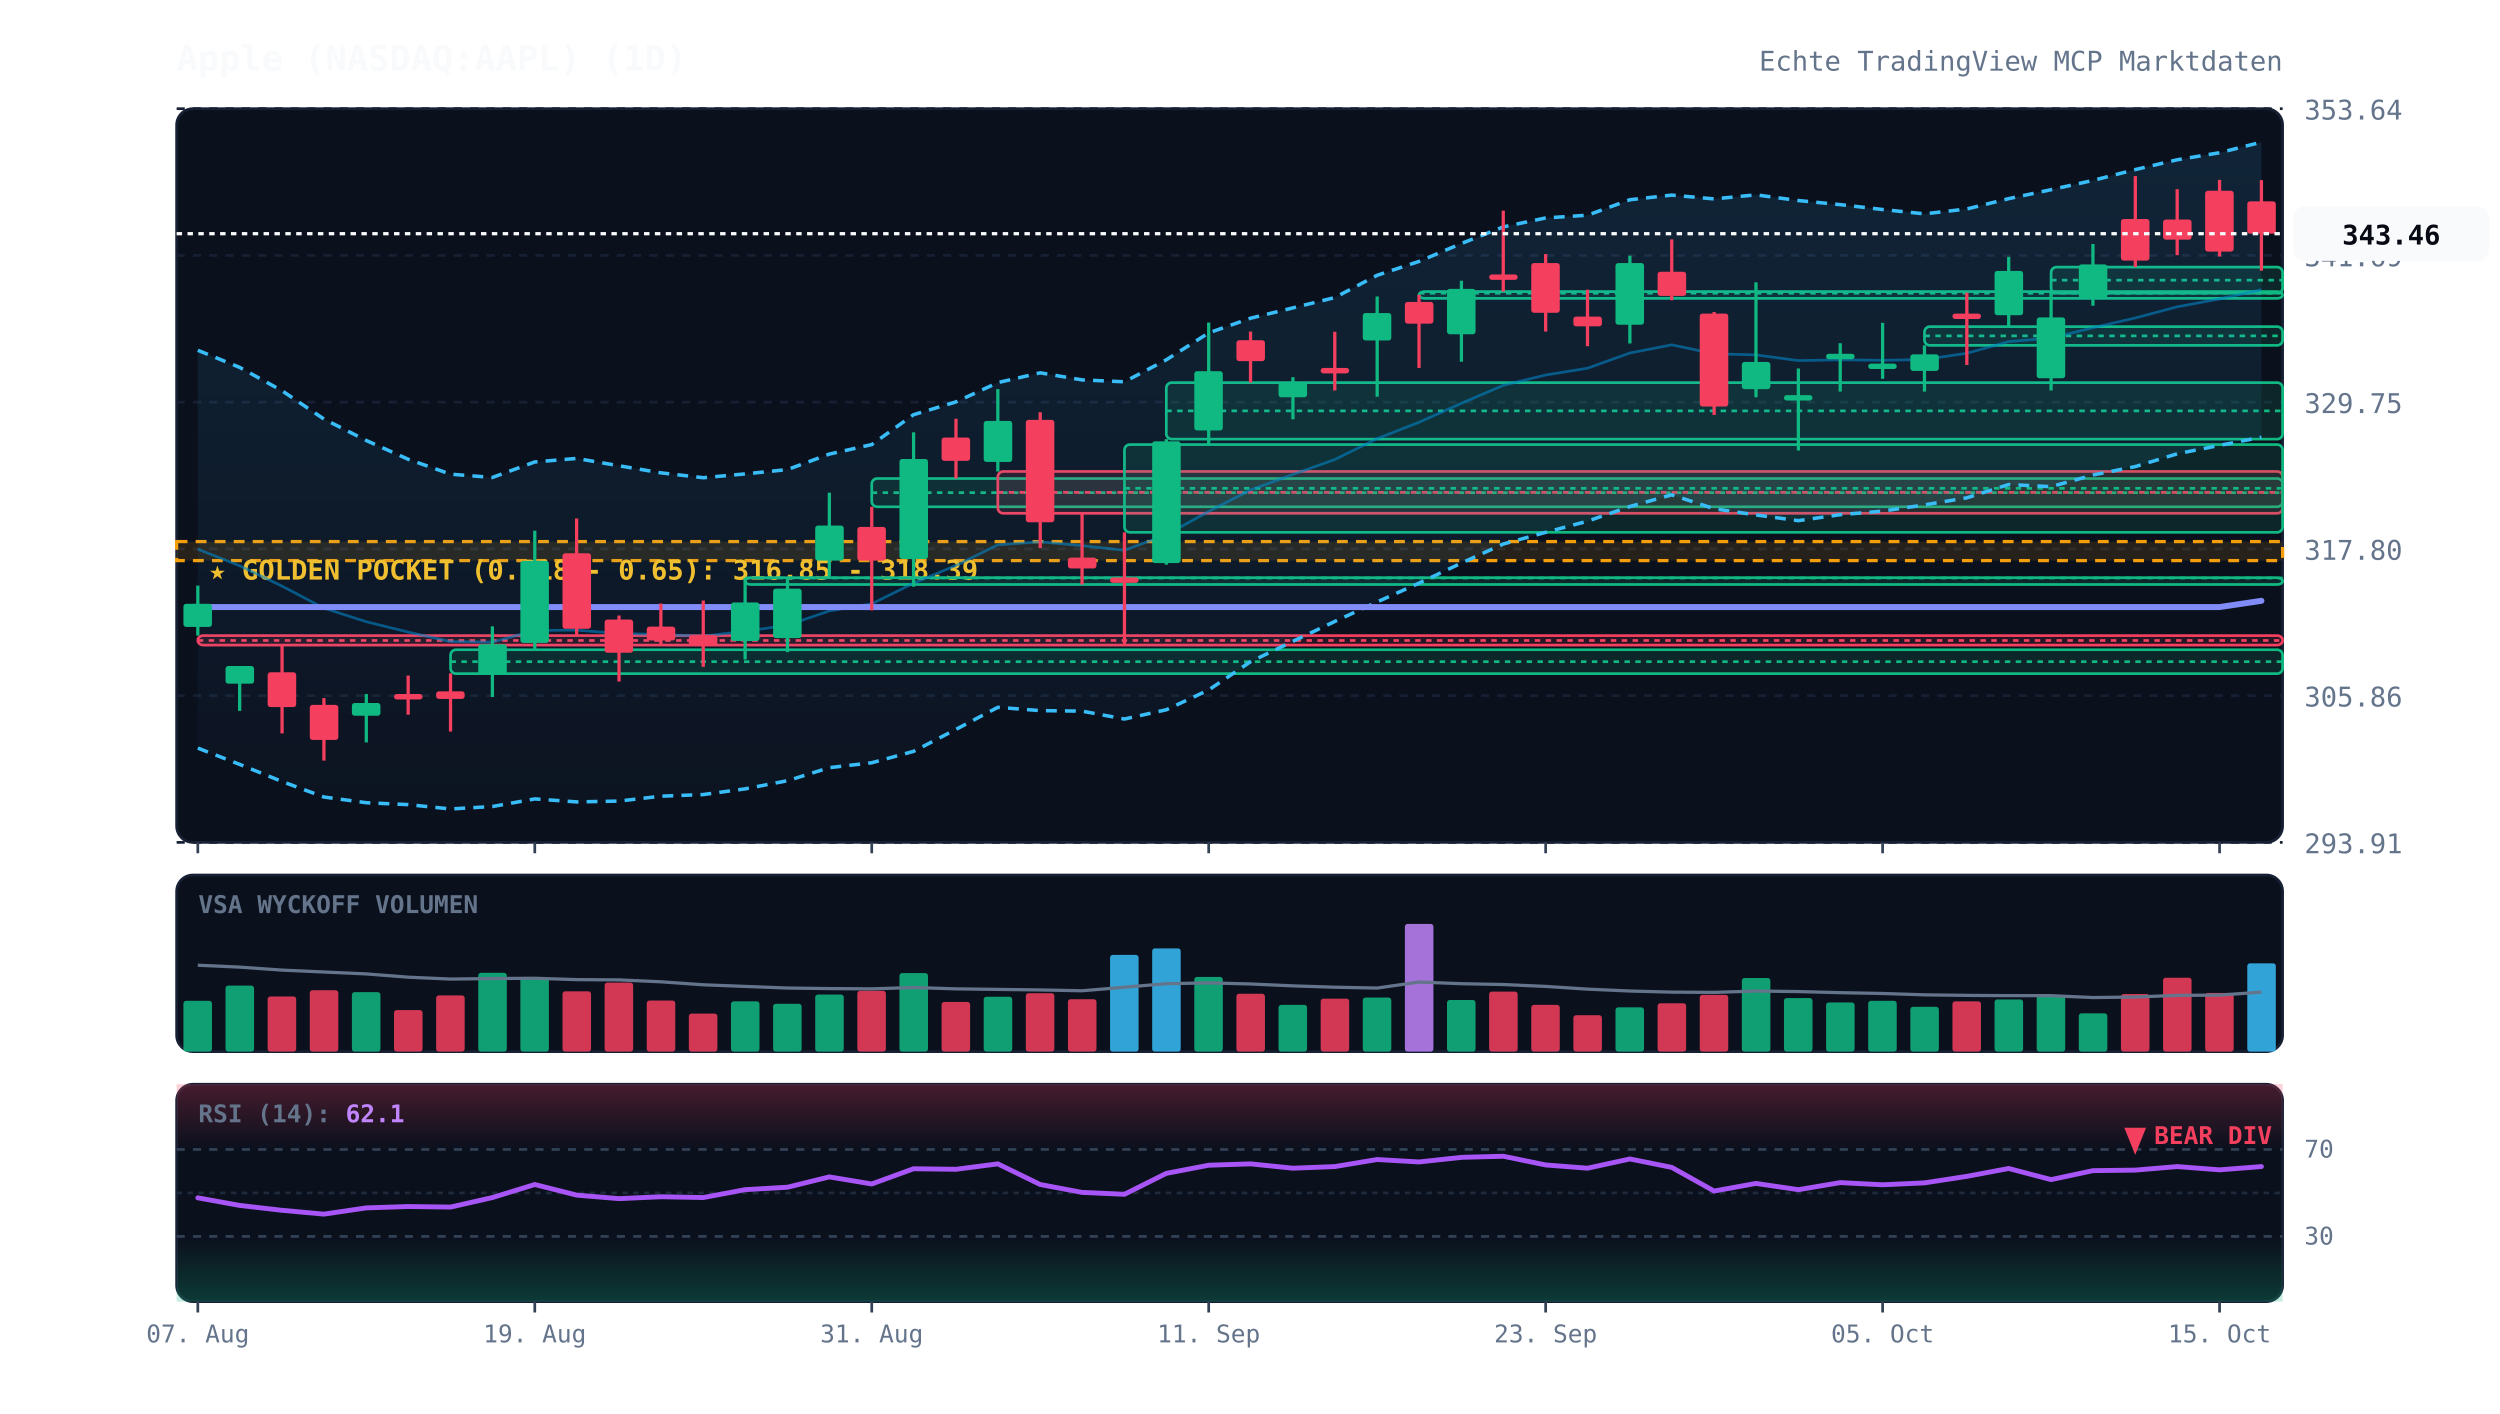
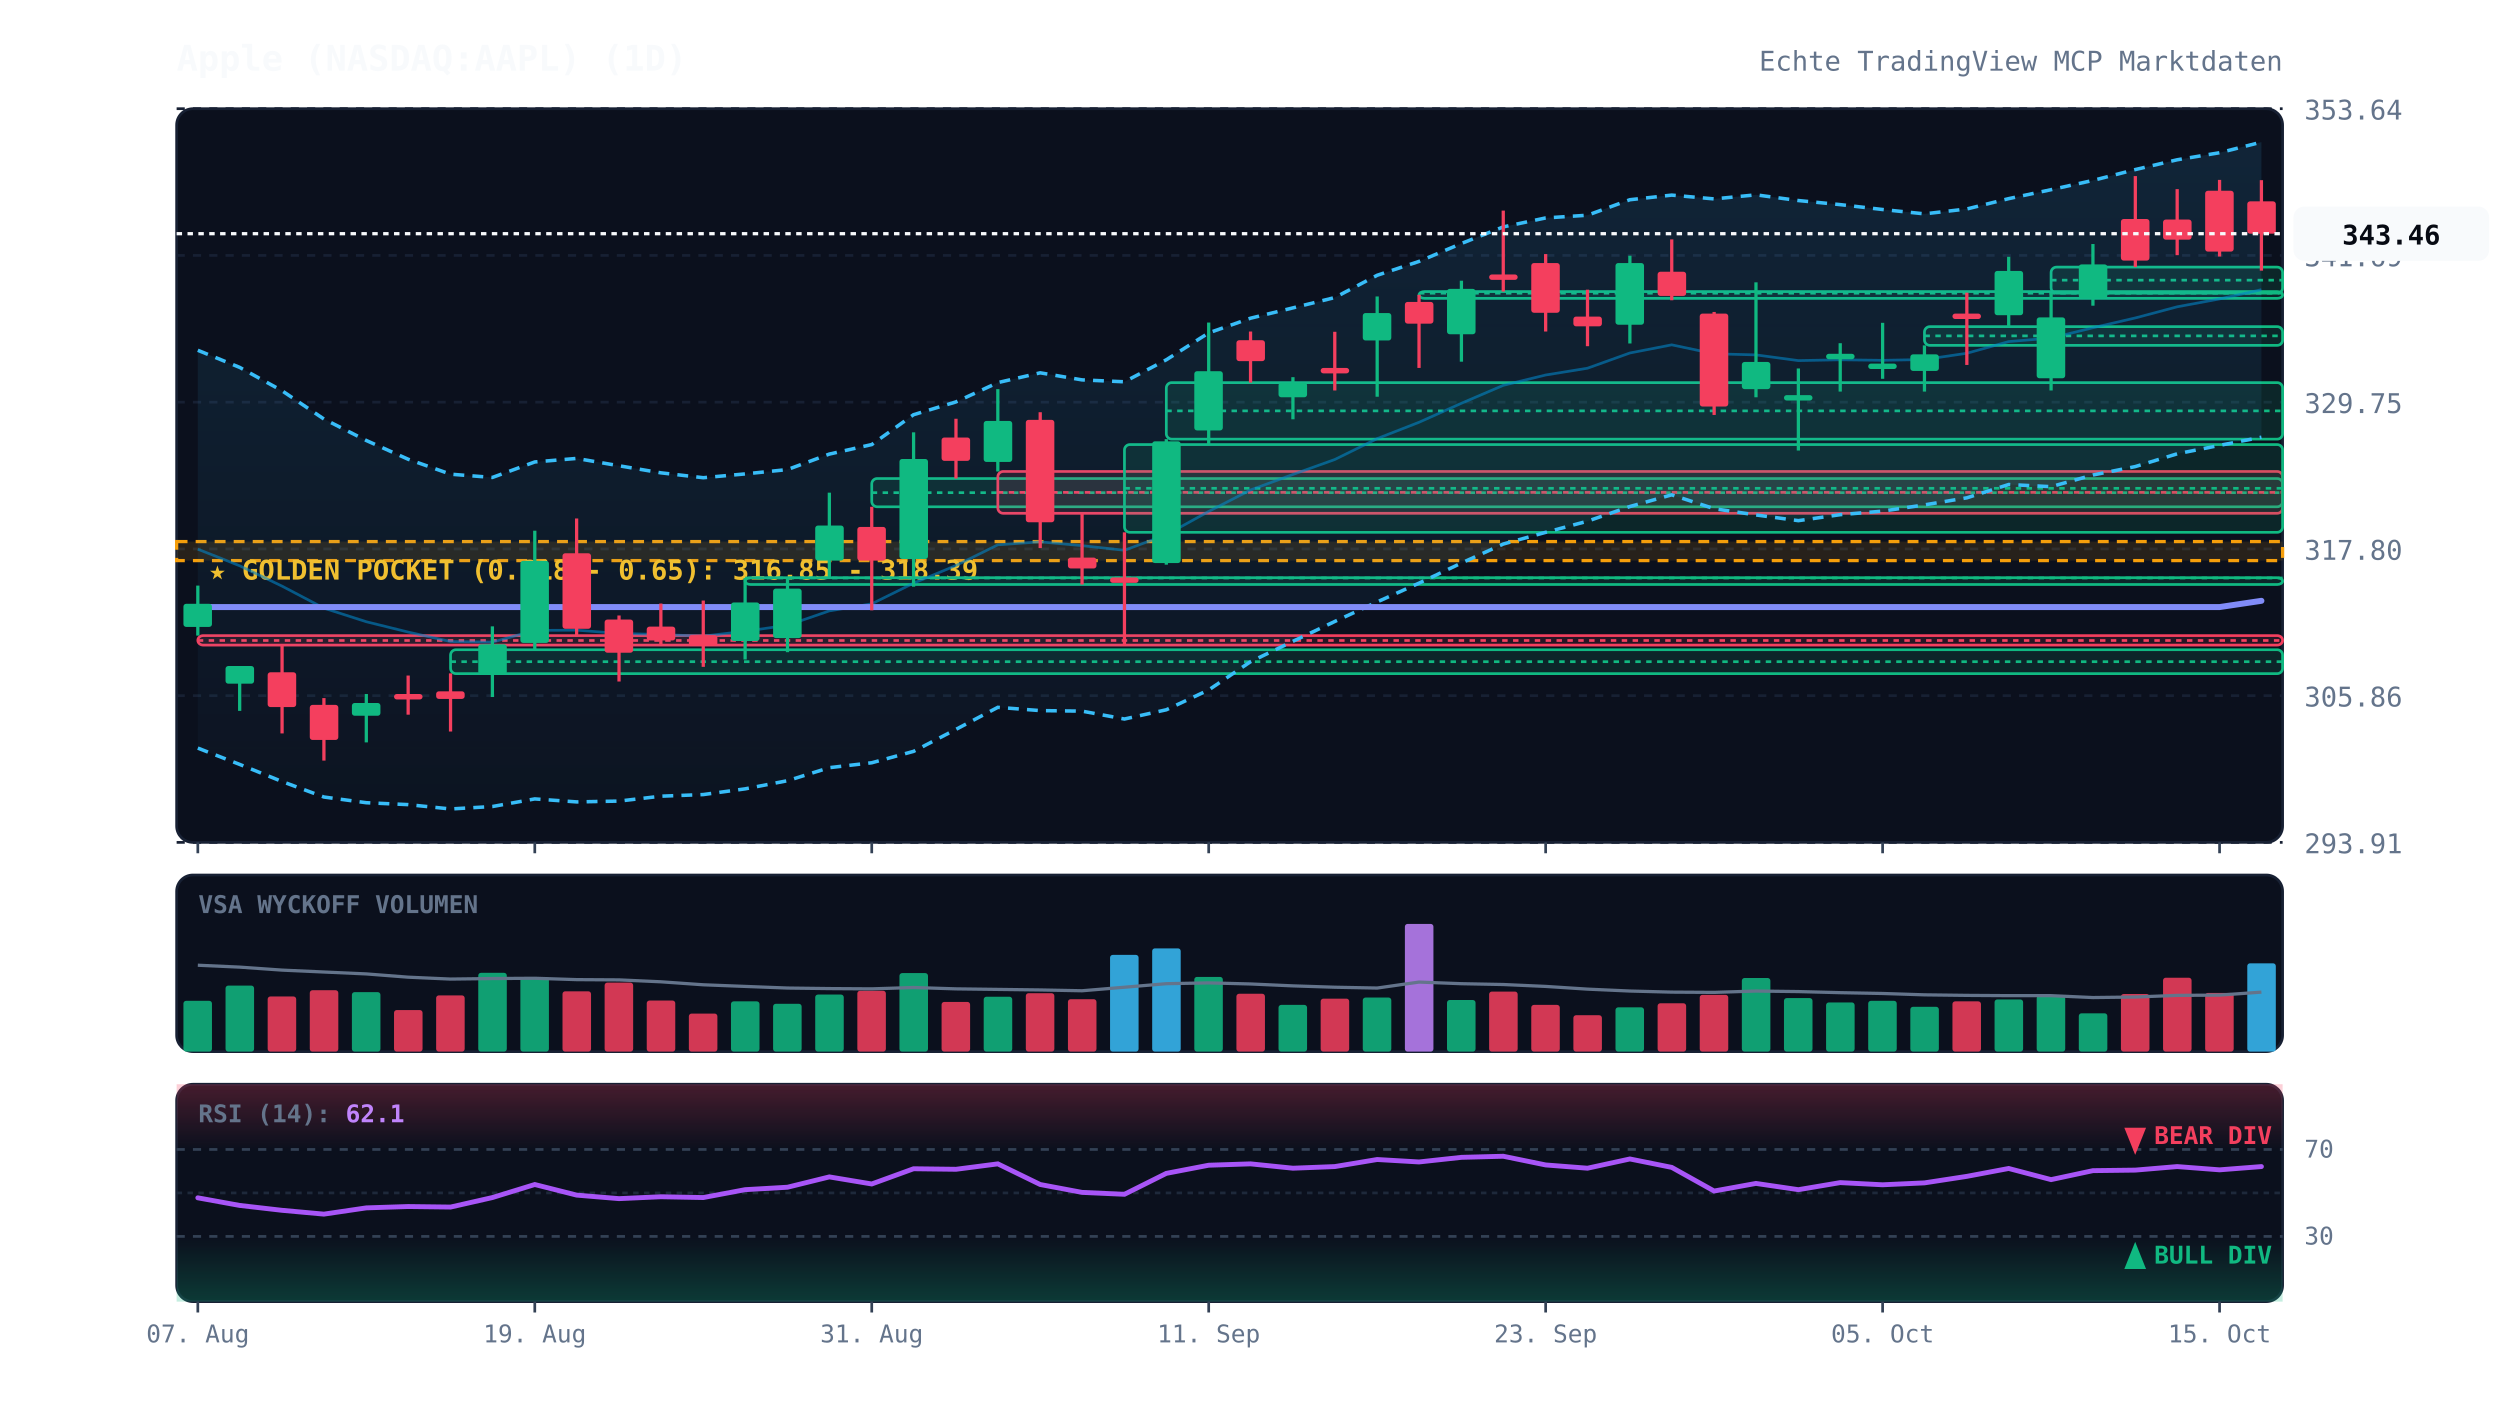
<svg xmlns="http://www.w3.org/2000/svg" viewBox="0 0 920 520" width="100%" height="100%" style="background:#070a13; font-family:'JetBrains Mono', monospace;">
  <defs>
    <linearGradient id="cloud-grad" x1="0%" y1="0%" x2="0%" y2="100%">
      <stop offset="0%" stop-color="#38bdf8" stop-opacity="0.12" />
      <stop offset="100%" stop-color="#38bdf8" stop-opacity="0.02" />
    </linearGradient>
    <linearGradient id="rsi-overbought" x1="0%" y1="0%" x2="0%" y2="100%">
      <stop offset="0%" stop-color="#f43f5e" stop-opacity="0.25" />
      <stop offset="100%" stop-color="#f43f5e" stop-opacity="0.0" />
    </linearGradient>
    <linearGradient id="rsi-oversold" x1="0%" y1="0%" x2="0%" y2="100%">
      <stop offset="0%" stop-color="#10b981" stop-opacity="0.0" />
      <stop offset="100%" stop-color="#10b981" stop-opacity="0.25" />
    </linearGradient>
  </defs>
  <rect x="65" y="40" width="775" height="270" fill="#0b101d" rx="6" stroke="#172033" stroke-width="1" />
  <rect x="65" y="322" width="775" height="65" fill="#0b101d" rx="6" stroke="#172033" stroke-width="1" />
  <rect x="65" y="399" width="775" height="80" fill="#0b101d" rx="6" stroke="#172033" stroke-width="1" />
  <line x1="65" y1="310.0" x2="840" y2="310.0" stroke="#172033" stroke-dasharray="3,3" stroke-width="1" />
  <text x="848" y="314.0" fill="#64748b" font-size="10" text-anchor="start">293.91</text>
  <line x1="65" y1="256.0" x2="840" y2="256.0" stroke="#172033" stroke-dasharray="3,3" stroke-width="1" />
  <text x="848" y="260.0" fill="#64748b" font-size="10" text-anchor="start">305.86</text>
  <line x1="65" y1="202.0" x2="840" y2="202.0" stroke="#172033" stroke-dasharray="3,3" stroke-width="1" />
  <text x="848" y="206.0" fill="#64748b" font-size="10" text-anchor="start">317.80</text>
  <line x1="65" y1="148.0" x2="840" y2="148.0" stroke="#172033" stroke-dasharray="3,3" stroke-width="1" />
  <text x="848" y="152.0" fill="#64748b" font-size="10" text-anchor="start">329.75</text>
  <line x1="65" y1="94.0" x2="840" y2="94.0" stroke="#172033" stroke-dasharray="3,3" stroke-width="1" />
  <text x="848" y="98.0" fill="#64748b" font-size="10" text-anchor="start">341.69</text>
  <line x1="65" y1="40.0" x2="840" y2="40.0" stroke="#172033" stroke-dasharray="3,3" stroke-width="1" />
  <text x="848" y="44.0" fill="#64748b" font-size="10" text-anchor="start">353.64</text>
  <rect x="65" y="199.3" width="775" height="7.0" fill="rgba(245, 158, 11, 0.12)" stroke="#f59e0b" stroke-dasharray="4,3" stroke-width="1.2" />
  <text x="77" y="213.3" fill="#fbbf24" font-size="10" font-weight="bold">★ GOLDEN POCKET (0.618 - 0.65): 316.85 - 318.39</text>
  <rect x="72.8" y="233.9" width="767.2" height="3.5" fill="rgba(244, 63, 94, 0.13)" stroke="#f43f5e" stroke-width="1" rx="2" />
  <line x1="72.8" y1="235.7" x2="840" y2="235.7" stroke="#f43f5e" stroke-dasharray="2,2" stroke-width="1" />
  <rect x="165.8" y="239.1" width="674.2" height="8.8" fill="rgba(16, 185, 129, 0.13)" stroke="#10b981" stroke-width="1" rx="2" />
  <line x1="165.8" y1="243.5" x2="840" y2="243.5" stroke="#10b981" stroke-dasharray="2,2" stroke-width="1" />
  <rect x="274.2" y="212.6" width="565.8" height="2.5" fill="rgba(16, 185, 129, 0.13)" stroke="#10b981" stroke-width="1" rx="2" />
  <line x1="274.2" y1="212.7" x2="840" y2="212.7" stroke="#10b981" stroke-dasharray="2,2" stroke-width="1" />
  <rect x="320.8" y="176.1" width="519.2" height="10.4" fill="rgba(16, 185, 129, 0.13)" stroke="#10b981" stroke-width="1" rx="2" />
  <line x1="320.8" y1="181.3" x2="840" y2="181.3" stroke="#10b981" stroke-dasharray="2,2" stroke-width="1" />
  <rect x="367.2" y="173.5" width="472.8" height="15.4" fill="rgba(244, 63, 94, 0.13)" stroke="#f43f5e" stroke-width="1" rx="2" />
  <line x1="367.2" y1="181.2" x2="840" y2="181.2" stroke="#f43f5e" stroke-dasharray="2,2" stroke-width="1" />
  <rect x="413.8" y="163.6" width="426.2" height="32.3" fill="rgba(16, 185, 129, 0.13)" stroke="#10b981" stroke-width="1" rx="2" />
  <line x1="413.8" y1="179.7" x2="840" y2="179.7" stroke="#10b981" stroke-dasharray="2,2" stroke-width="1" />
  <rect x="429.2" y="140.8" width="410.8" height="20.8" fill="rgba(16, 185, 129, 0.13)" stroke="#10b981" stroke-width="1" rx="2" />
  <line x1="429.2" y1="151.2" x2="840" y2="151.2" stroke="#10b981" stroke-dasharray="2,2" stroke-width="1" />
  <rect x="522.2" y="107.3" width="317.8" height="2.5" fill="rgba(16, 185, 129, 0.13)" stroke="#10b981" stroke-width="1" rx="2" />
  <line x1="522.2" y1="107.9" x2="840" y2="107.9" stroke="#10b981" stroke-dasharray="2,2" stroke-width="1" />
  <rect x="708.2" y="120.2" width="131.8" height="6.9" fill="rgba(16, 185, 129, 0.13)" stroke="#10b981" stroke-width="1" rx="2" />
  <line x1="708.2" y1="123.6" x2="840" y2="123.6" stroke="#10b981" stroke-dasharray="2,2" stroke-width="1" />
  <rect x="754.8" y="98.3" width="85.2" height="9.6" fill="rgba(16, 185, 129, 0.13)" stroke="#10b981" stroke-width="1" rx="2" />
  <line x1="754.8" y1="103.1" x2="840" y2="103.1" stroke="#10b981" stroke-dasharray="2,2" stroke-width="1" />
  <polygon points="72.8,128.9 88.2,135.2 103.8,143.8 119.2,154.2 134.8,162.1 150.2,169.0 165.8,174.5 181.2,175.7 196.8,170.0 212.2,168.7 227.8,171.4 243.2,174.0 258.8,175.8 274.2,174.4 289.8,172.8 305.2,167.1 320.8,163.6 336.2,152.6 351.8,147.9 367.2,140.8 382.8,137.2 398.2,139.8 413.8,140.5 429.2,132.4 444.8,122.5 460.2,117.1 475.8,113.3 491.2,109.5 506.8,101.3 522.2,96.2 537.8,89.6 553.2,83.5 568.8,80.2 584.2,79.2 599.8,73.5 615.2,71.8 630.8,73.2 646.2,71.7 661.8,73.8 677.2,75.3 692.8,77.1 708.2,78.7 723.8,76.9 739.2,73.1 754.8,69.8 770.2,66.4 785.8,62.4 801.2,58.8 816.8,56.2 832.2,52.3 832.2,160.9 816.8,163.9 801.2,167.0 785.8,171.7 770.2,174.8 754.8,179.1 739.2,178.3 723.8,183.2 708.2,185.8 692.8,188.1 677.2,189.4 661.8,191.6 646.2,189.5 630.8,187.2 615.2,182.1 599.8,186.4 584.2,191.8 568.8,195.9 553.2,200.2 537.8,207.2 522.2,214.6 506.8,221.5 491.2,228.7 475.8,236.0 460.2,243.5 444.8,253.9 429.2,261.2 413.8,264.6 398.2,261.7 382.8,261.5 367.2,260.3 351.8,268.4 336.2,276.5 320.8,280.7 305.2,282.5 289.8,287.3 274.2,290.3 258.8,292.4 243.2,293.0 227.8,294.8 212.2,295.1 196.8,294.0 181.2,296.8 165.8,297.7 150.2,296.1 134.8,295.4 119.2,293.3 103.8,287.6 88.2,281.3 72.8,275.3" fill="url(#cloud-grad)" />
  <polyline points="72.8,128.9 88.2,135.2 103.8,143.8 119.2,154.2 134.8,162.1 150.2,169.0 165.8,174.5 181.2,175.7 196.8,170.0 212.2,168.7 227.8,171.4 243.2,174.0 258.8,175.8 274.2,174.4 289.8,172.8 305.2,167.1 320.8,163.6 336.2,152.6 351.8,147.9 367.2,140.8 382.8,137.2 398.2,139.8 413.8,140.5 429.2,132.4 444.8,122.5 460.2,117.1 475.8,113.3 491.2,109.5 506.8,101.3 522.2,96.2 537.8,89.6 553.2,83.5 568.8,80.2 584.2,79.2 599.8,73.5 615.2,71.8 630.8,73.2 646.2,71.7 661.8,73.8 677.2,75.3 692.8,77.1 708.2,78.7 723.8,76.9 739.2,73.1 754.8,69.8 770.2,66.4 785.8,62.4 801.2,58.8 816.8,56.2 832.2,52.3" fill="none" stroke="#38bdf8" stroke-width="1.3" stroke-dasharray="4,3" />
  <polyline points="72.8,275.3 88.2,281.3 103.8,287.6 119.2,293.3 134.8,295.4 150.2,296.1 165.8,297.7 181.2,296.8 196.8,294.0 212.2,295.1 227.8,294.8 243.2,293.0 258.8,292.4 274.2,290.3 289.8,287.3 305.2,282.5 320.8,280.7 336.2,276.5 351.8,268.4 367.2,260.3 382.8,261.5 398.2,261.7 413.8,264.6 429.2,261.2 444.8,253.9 460.2,243.5 475.8,236.0 491.2,228.7 506.8,221.5 522.2,214.6 537.8,207.2 553.2,200.2 568.8,195.9 584.2,191.8 599.8,186.4 615.2,182.1 630.8,187.2 646.2,189.5 661.8,191.6 677.2,189.4 692.8,188.1 708.2,185.8 723.8,183.2 739.2,178.3 754.8,179.1 770.2,174.8 785.8,171.7 801.2,167.0 816.8,163.9 832.2,160.9" fill="none" stroke="#38bdf8" stroke-width="1.3" stroke-dasharray="4,3" />
  <polyline points="72.8,202.1 88.2,208.2 103.8,215.7 119.2,223.8 134.8,228.8 150.2,232.6 165.8,236.1 181.2,236.3 196.8,232.0 212.2,231.9 227.8,233.1 243.2,233.5 258.8,234.1 274.2,232.3 289.8,230.1 305.2,224.8 320.8,222.2 336.2,214.6 351.8,208.1 367.2,200.5 382.8,199.4 398.2,200.8 413.8,202.5 429.2,196.8 444.8,188.2 460.2,180.3 475.8,174.6 491.2,169.1 506.8,161.4 522.2,155.4 537.8,148.4 553.2,141.8 568.8,138.0 584.2,135.5 599.8,129.9 615.2,126.9 630.8,130.2 646.2,130.6 661.8,132.7 677.2,132.4 692.8,132.6 708.2,132.3 723.8,130.0 739.2,125.7 754.8,124.4 770.2,120.6 785.8,117.0 801.2,112.9 816.8,110.0 832.2,106.6" fill="none" stroke="#0284c7" stroke-width="1.0" stroke-opacity="0.6" />
  <polyline points="72.8,223.4 88.2,223.4 103.8,223.4 119.2,223.4 134.8,223.4 150.2,223.4 165.8,223.4 181.2,223.4 196.8,223.4 212.2,223.4 227.8,223.4 243.2,223.4 258.8,223.4 274.2,223.4 289.8,223.4 305.2,223.4 320.8,223.4 336.2,223.4 351.8,223.4 367.2,223.4 382.8,223.4 398.2,223.4 413.8,223.4 429.2,223.4 444.8,223.4 460.2,223.4 475.8,223.4 491.2,223.4 506.8,223.4 522.2,223.4 537.8,223.4 553.2,223.4 568.8,223.4 584.2,223.4 599.8,223.4 615.2,223.4 630.8,223.4 646.2,223.4 661.8,223.4 677.2,223.4 692.8,223.4 708.2,223.4 723.8,223.4 739.2,223.4 754.8,223.4 770.2,223.4 785.8,223.4 801.2,223.4 816.8,223.4 832.2,221.1" fill="none" stroke="#818cf8" stroke-width="2.2" stroke-linecap="round" />
  <line x1="72.8" y1="215.5" x2="72.8" y2="233.9" stroke="#10b981" stroke-width="1.2" />
  <rect x="67.5" y="222.2" width="10.5" height="8.5" fill="#10b981" rx="1" />
  <line x1="88.2" y1="245.1" x2="88.2" y2="261.6" stroke="#10b981" stroke-width="1.2" />
  <rect x="83.0" y="245.1" width="10.5" height="6.5" fill="#10b981" rx="1" />
  <line x1="103.8" y1="237.4" x2="103.8" y2="269.9" stroke="#f43f5e" stroke-width="1.2" />
  <rect x="98.5" y="247.4" width="10.5" height="12.8" fill="#f43f5e" rx="1" />
  <line x1="119.2" y1="256.9" x2="119.2" y2="279.9" stroke="#f43f5e" stroke-width="1.2" />
  <rect x="114.0" y="259.4" width="10.5" height="12.9" fill="#f43f5e" rx="1" />
  <line x1="134.8" y1="255.4" x2="134.8" y2="273.2" stroke="#10b981" stroke-width="1.2" />
  <rect x="129.5" y="258.7" width="10.5" height="4.7" fill="#10b981" rx="1" />
  <line x1="150.2" y1="248.6" x2="150.2" y2="263.0" stroke="#f43f5e" stroke-width="1.2" />
  <rect x="145.0" y="255.4" width="10.5" height="2.0" fill="#f43f5e" rx="1" />
  <line x1="165.8" y1="247.8" x2="165.8" y2="269.2" stroke="#f43f5e" stroke-width="1.2" />
  <rect x="160.5" y="254.4" width="10.5" height="2.8" fill="#f43f5e" rx="1" />
  <line x1="181.2" y1="230.5" x2="181.2" y2="256.5" stroke="#10b981" stroke-width="1.2" />
  <rect x="176.0" y="237.1" width="10.5" height="11.1" fill="#10b981" rx="1" />
  <line x1="196.8" y1="195.3" x2="196.8" y2="239.1" stroke="#10b981" stroke-width="1.2" />
  <rect x="191.5" y="206.4" width="10.5" height="30.2" fill="#10b981" rx="1" />
  <line x1="212.2" y1="190.8" x2="212.2" y2="234.3" stroke="#f43f5e" stroke-width="1.2" />
  <rect x="207.0" y="203.6" width="10.5" height="27.8" fill="#f43f5e" rx="1" />
  <line x1="227.8" y1="226.5" x2="227.8" y2="250.8" stroke="#f43f5e" stroke-width="1.2" />
  <rect x="222.5" y="228.0" width="10.5" height="12.2" fill="#f43f5e" rx="1" />
  <line x1="243.2" y1="222.1" x2="243.2" y2="237.4" stroke="#f43f5e" stroke-width="1.2" />
  <rect x="238.0" y="230.6" width="10.5" height="5.1" fill="#f43f5e" rx="1" />
  <line x1="258.8" y1="221.0" x2="258.8" y2="245.4" stroke="#f43f5e" stroke-width="1.2" />
  <rect x="253.5" y="233.7" width="10.5" height="4.0" fill="#f43f5e" rx="1" />
  <line x1="274.2" y1="212.7" x2="274.2" y2="242.7" stroke="#10b981" stroke-width="1.2" />
  <rect x="269.0" y="221.7" width="10.5" height="14.2" fill="#10b981" rx="1" />
  <line x1="289.8" y1="212.9" x2="289.8" y2="240.0" stroke="#10b981" stroke-width="1.2" />
  <rect x="284.5" y="216.6" width="10.5" height="18.2" fill="#10b981" rx="1" />
  <line x1="305.2" y1="181.3" x2="305.2" y2="212.6" stroke="#10b981" stroke-width="1.2" />
  <rect x="300.0" y="193.4" width="10.5" height="12.9" fill="#10b981" rx="1" />
  <line x1="320.8" y1="186.5" x2="320.8" y2="224.6" stroke="#f43f5e" stroke-width="1.2" />
  <rect x="315.5" y="193.9" width="10.5" height="12.4" fill="#f43f5e" rx="1" />
  <line x1="336.2" y1="159.1" x2="336.2" y2="215.9" stroke="#10b981" stroke-width="1.2" />
  <rect x="331.0" y="168.9" width="10.5" height="36.8" fill="#10b981" rx="1" />
  <line x1="351.8" y1="154.1" x2="351.8" y2="176.1" stroke="#f43f5e" stroke-width="1.2" />
  <rect x="346.5" y="161.0" width="10.5" height="8.6" fill="#f43f5e" rx="1" />
  <line x1="367.2" y1="143.2" x2="367.2" y2="173.5" stroke="#10b981" stroke-width="1.2" />
  <rect x="362.0" y="154.9" width="10.5" height="15.1" fill="#10b981" rx="1" />
  <line x1="382.8" y1="151.7" x2="382.8" y2="201.7" stroke="#f43f5e" stroke-width="1.2" />
  <rect x="377.5" y="154.5" width="10.5" height="37.7" fill="#f43f5e" rx="1" />
  <line x1="398.2" y1="188.9" x2="398.2" y2="215.1" stroke="#f43f5e" stroke-width="1.2" />
  <rect x="393.0" y="205.2" width="10.5" height="4.0" fill="#f43f5e" rx="1" />
  <line x1="413.8" y1="195.9" x2="413.8" y2="237.7" stroke="#f43f5e" stroke-width="1.2" />
  <rect x="408.5" y="212.5" width="10.5" height="2.0" fill="#f43f5e" rx="1" />
  <line x1="429.2" y1="161.6" x2="429.2" y2="207.8" stroke="#10b981" stroke-width="1.2" />
  <rect x="424.0" y="162.4" width="10.5" height="44.8" fill="#10b981" rx="1" />
  <line x1="444.8" y1="118.7" x2="444.8" y2="163.6" stroke="#10b981" stroke-width="1.2" />
  <rect x="439.5" y="136.6" width="10.5" height="21.8" fill="#10b981" rx="1" />
  <line x1="460.2" y1="122.0" x2="460.2" y2="140.8" stroke="#f43f5e" stroke-width="1.2" />
  <rect x="455.0" y="125.2" width="10.5" height="7.7" fill="#f43f5e" rx="1" />
  <line x1="475.8" y1="138.8" x2="475.8" y2="154.3" stroke="#10b981" stroke-width="1.2" />
  <rect x="470.5" y="140.8" width="10.5" height="5.4" fill="#10b981" rx="1" />
  <line x1="491.2" y1="122.1" x2="491.2" y2="143.7" stroke="#f43f5e" stroke-width="1.2" />
  <rect x="486.0" y="135.4" width="10.5" height="2.0" fill="#f43f5e" rx="1" />
  <line x1="506.8" y1="109.1" x2="506.8" y2="146.0" stroke="#10b981" stroke-width="1.2" />
  <rect x="501.5" y="115.2" width="10.5" height="10.1" fill="#10b981" rx="1" />
  <line x1="522.2" y1="108.5" x2="522.2" y2="135.4" stroke="#f43f5e" stroke-width="1.2" />
  <rect x="517.0" y="111.1" width="10.5" height="8.0" fill="#f43f5e" rx="1" />
  <line x1="537.8" y1="103.3" x2="537.8" y2="133.1" stroke="#10b981" stroke-width="1.2" />
  <rect x="532.5" y="106.3" width="10.5" height="16.7" fill="#10b981" rx="1" />
  <line x1="553.2" y1="77.5" x2="553.2" y2="107.3" stroke="#f43f5e" stroke-width="1.2" />
  <rect x="548.0" y="101.0" width="10.5" height="2.0" fill="#f43f5e" rx="1" />
  <line x1="568.8" y1="93.5" x2="568.8" y2="122.0" stroke="#f43f5e" stroke-width="1.2" />
  <rect x="563.5" y="96.8" width="10.5" height="18.3" fill="#f43f5e" rx="1" />
  <line x1="584.2" y1="106.6" x2="584.2" y2="127.4" stroke="#f43f5e" stroke-width="1.2" />
  <rect x="579.0" y="116.5" width="10.5" height="3.6" fill="#f43f5e" rx="1" />
  <line x1="599.8" y1="94.1" x2="599.8" y2="126.4" stroke="#10b981" stroke-width="1.2" />
  <rect x="594.5" y="96.8" width="10.5" height="22.7" fill="#10b981" rx="1" />
  <line x1="615.2" y1="88.1" x2="615.2" y2="110.5" stroke="#f43f5e" stroke-width="1.2" />
  <rect x="610.0" y="100.0" width="10.5" height="8.9" fill="#f43f5e" rx="1" />
  <line x1="630.8" y1="114.8" x2="630.8" y2="152.7" stroke="#f43f5e" stroke-width="1.2" />
  <rect x="625.5" y="115.4" width="10.5" height="34.2" fill="#f43f5e" rx="1" />
  <line x1="646.2" y1="103.9" x2="646.2" y2="146.2" stroke="#10b981" stroke-width="1.2" />
  <rect x="641.0" y="133.2" width="10.5" height="10.0" fill="#10b981" rx="1" />
  <line x1="661.8" y1="135.6" x2="661.8" y2="165.8" stroke="#10b981" stroke-width="1.2" />
  <rect x="656.5" y="145.4" width="10.5" height="2.0" fill="#10b981" rx="1" />
  <line x1="677.2" y1="126.3" x2="677.2" y2="144.1" stroke="#10b981" stroke-width="1.2" />
  <rect x="672.0" y="130.2" width="10.5" height="2.0" fill="#10b981" rx="1" />
  <line x1="692.8" y1="118.8" x2="692.8" y2="139.4" stroke="#10b981" stroke-width="1.2" />
  <rect x="687.5" y="133.8" width="10.5" height="2.0" fill="#10b981" rx="1" />
  <line x1="708.2" y1="127.1" x2="708.2" y2="144.1" stroke="#10b981" stroke-width="1.2" />
  <rect x="703.0" y="130.4" width="10.5" height="6.1" fill="#10b981" rx="1" />
  <line x1="723.8" y1="107.7" x2="723.8" y2="134.3" stroke="#f43f5e" stroke-width="1.2" />
  <rect x="718.5" y="115.4" width="10.5" height="2.0" fill="#f43f5e" rx="1" />
  <line x1="739.2" y1="94.5" x2="739.2" y2="120.2" stroke="#10b981" stroke-width="1.2" />
  <rect x="734.0" y="99.7" width="10.5" height="16.3" fill="#10b981" rx="1" />
  <line x1="754.8" y1="107.9" x2="754.8" y2="143.7" stroke="#10b981" stroke-width="1.2" />
  <rect x="749.5" y="116.8" width="10.5" height="22.4" fill="#10b981" rx="1" />
  <line x1="770.2" y1="89.8" x2="770.2" y2="112.5" stroke="#10b981" stroke-width="1.2" />
  <rect x="765.0" y="97.3" width="10.5" height="12.5" fill="#10b981" rx="1" />
  <line x1="785.8" y1="64.8" x2="785.8" y2="98.3" stroke="#f43f5e" stroke-width="1.2" />
  <rect x="780.5" y="80.6" width="10.5" height="15.3" fill="#f43f5e" rx="1" />
  <line x1="801.2" y1="69.6" x2="801.2" y2="93.9" stroke="#f43f5e" stroke-width="1.2" />
  <rect x="796.0" y="80.8" width="10.5" height="7.4" fill="#f43f5e" rx="1" />
  <line x1="816.8" y1="66.2" x2="816.8" y2="94.4" stroke="#f43f5e" stroke-width="1.2" />
  <rect x="811.5" y="70.2" width="10.5" height="22.4" fill="#f43f5e" rx="1" />
  <line x1="832.2" y1="66.3" x2="832.2" y2="99.6" stroke="#f43f5e" stroke-width="1.2" />
  <rect x="827.0" y="74.1" width="10.5" height="11.9" fill="#f43f5e" rx="1" />
  <line x1="65" y1="86.0" x2="840" y2="86.0" stroke="#f8fafc" stroke-width="1.2" stroke-dasharray="2,2" />
  <rect x="844" y="76.0" width="72" height="20" fill="#f8fafc" rx="4" />
  <text x="880" y="90.0" fill="#070a13" font-size="10" font-weight="bold" text-anchor="middle">343.46</text>
  <text x="73" y="336" fill="#64748b" font-size="9" font-weight="bold">VSA WYCKOFF VOLUMEN</text>
  <rect x="67.5" y="368.3" width="10.5" height="18.7" fill="#10b981" opacity="0.85" rx="1" />
  <rect x="83.0" y="362.7" width="10.5" height="24.3" fill="#10b981" opacity="0.85" rx="1" />
  <rect x="98.5" y="366.7" width="10.5" height="20.3" fill="#f43f5e" opacity="0.85" rx="1" />
  <rect x="114.0" y="364.4" width="10.5" height="22.6" fill="#f43f5e" opacity="0.85" rx="1" />
  <rect x="129.5" y="365.1" width="10.5" height="21.9" fill="#10b981" opacity="0.85" rx="1" />
  <rect x="145.0" y="371.7" width="10.5" height="15.3" fill="#f43f5e" opacity="0.85" rx="1" />
  <rect x="160.5" y="366.3" width="10.5" height="20.7" fill="#f43f5e" opacity="0.85" rx="1" />
  <rect x="176.0" y="358.0" width="10.5" height="29.0" fill="#10b981" opacity="0.85" rx="1" />
  <rect x="191.5" y="359.6" width="10.5" height="27.4" fill="#10b981" opacity="0.85" rx="1" />
  <rect x="207.0" y="364.8" width="10.5" height="22.2" fill="#f43f5e" opacity="0.85" rx="1" />
  <rect x="222.5" y="361.6" width="10.5" height="25.4" fill="#f43f5e" opacity="0.85" rx="1" />
  <rect x="238.0" y="368.2" width="10.5" height="18.8" fill="#f43f5e" opacity="0.85" rx="1" />
  <rect x="253.5" y="373.0" width="10.5" height="14.0" fill="#f43f5e" opacity="0.85" rx="1" />
  <rect x="269.0" y="368.5" width="10.5" height="18.5" fill="#10b981" opacity="0.85" rx="1" />
  <rect x="284.5" y="369.4" width="10.5" height="17.6" fill="#10b981" opacity="0.85" rx="1" />
  <rect x="300.0" y="366.0" width="10.5" height="21.0" fill="#10b981" opacity="0.85" rx="1" />
  <rect x="315.5" y="364.6" width="10.5" height="22.4" fill="#f43f5e" opacity="0.85" rx="1" />
  <rect x="331.0" y="358.1" width="10.5" height="28.9" fill="#10b981" opacity="0.85" rx="1" />
  <rect x="346.5" y="368.7" width="10.5" height="18.3" fill="#f43f5e" opacity="0.85" rx="1" />
  <rect x="362.0" y="366.8" width="10.5" height="20.2" fill="#10b981" opacity="0.85" rx="1" />
  <rect x="377.5" y="365.5" width="10.5" height="21.5" fill="#f43f5e" opacity="0.85" rx="1" />
  <rect x="393.0" y="367.7" width="10.5" height="19.3" fill="#f43f5e" opacity="0.85" rx="1" />
  <rect x="408.5" y="351.4" width="10.5" height="35.6" fill="#38bdf8" opacity="0.85" rx="1" />
  <rect x="424.0" y="349.0" width="10.5" height="38.0" fill="#38bdf8" opacity="0.85" rx="1" />
  <rect x="439.5" y="359.5" width="10.5" height="27.5" fill="#10b981" opacity="0.85" rx="1" />
  <rect x="455.0" y="365.7" width="10.5" height="21.3" fill="#f43f5e" opacity="0.85" rx="1" />
  <rect x="470.5" y="369.8" width="10.5" height="17.2" fill="#10b981" opacity="0.85" rx="1" />
  <rect x="486.0" y="367.5" width="10.5" height="19.5" fill="#f43f5e" opacity="0.85" rx="1" />
  <rect x="501.5" y="367.1" width="10.5" height="19.9" fill="#10b981" opacity="0.85" rx="1" />
  <rect x="517.0" y="340.0" width="10.5" height="47.0" fill="#c084fc" opacity="0.85" rx="1" />
  <rect x="532.5" y="368.0" width="10.5" height="19.0" fill="#10b981" opacity="0.85" rx="1" />
  <rect x="548.0" y="364.9" width="10.5" height="22.1" fill="#f43f5e" opacity="0.85" rx="1" />
  <rect x="563.5" y="369.8" width="10.5" height="17.2" fill="#f43f5e" opacity="0.85" rx="1" />
  <rect x="579.0" y="373.6" width="10.5" height="13.4" fill="#f43f5e" opacity="0.85" rx="1" />
  <rect x="594.5" y="370.7" width="10.5" height="16.3" fill="#10b981" opacity="0.85" rx="1" />
  <rect x="610.0" y="369.2" width="10.5" height="17.8" fill="#f43f5e" opacity="0.85" rx="1" />
  <rect x="625.5" y="366.1" width="10.5" height="20.9" fill="#f43f5e" opacity="0.85" rx="1" />
  <rect x="641.0" y="359.9" width="10.5" height="27.1" fill="#10b981" opacity="0.85" rx="1" />
  <rect x="656.5" y="367.3" width="10.5" height="19.7" fill="#10b981" opacity="0.85" rx="1" />
  <rect x="672.0" y="368.9" width="10.5" height="18.1" fill="#10b981" opacity="0.85" rx="1" />
  <rect x="687.5" y="368.3" width="10.5" height="18.7" fill="#10b981" opacity="0.85" rx="1" />
  <rect x="703.0" y="370.5" width="10.5" height="16.5" fill="#10b981" opacity="0.85" rx="1" />
  <rect x="718.5" y="368.5" width="10.5" height="18.5" fill="#f43f5e" opacity="0.85" rx="1" />
  <rect x="734.0" y="367.8" width="10.5" height="19.2" fill="#10b981" opacity="0.85" rx="1" />
  <rect x="749.5" y="366.4" width="10.5" height="20.6" fill="#10b981" opacity="0.85" rx="1" />
  <rect x="765.0" y="372.9" width="10.5" height="14.1" fill="#10b981" opacity="0.85" rx="1" />
  <rect x="780.5" y="365.8" width="10.5" height="21.2" fill="#f43f5e" opacity="0.85" rx="1" />
  <rect x="796.0" y="359.8" width="10.5" height="27.2" fill="#f43f5e" opacity="0.85" rx="1" />
  <rect x="811.5" y="365.4" width="10.5" height="21.6" fill="#f43f5e" opacity="0.85" rx="1" />
  <rect x="827.0" y="354.5" width="10.5" height="32.5" fill="#38bdf8" opacity="0.85" rx="1" />
  <polyline points="72.8,355.2 88.2,355.9 103.8,357.0 119.2,357.7 134.8,358.4 150.2,359.6 165.8,360.3 181.2,360.1 196.8,360.0 212.2,360.5 227.8,360.6 243.2,361.3 258.8,362.4 274.2,363.0 289.8,363.6 305.2,363.8 320.8,363.9 336.2,363.4 351.8,363.9 367.2,364.1 382.8,364.3 398.2,364.6 413.8,363.3 429.2,362.0 444.8,361.7 460.2,362.1 475.8,362.8 491.2,363.3 506.8,363.6 522.2,361.4 537.8,362.0 553.2,362.3 568.8,363.0 584.2,364.0 599.8,364.7 615.2,365.1 630.8,365.2 646.2,364.7 661.8,364.9 677.2,365.3 692.8,365.6 708.2,366.1 723.8,366.3 739.2,366.4 754.8,366.4 770.2,367.1 785.8,366.9 801.2,366.3 816.8,366.2 832.2,365.1" fill="none" stroke="#64748b" stroke-width="1.2" />
  <rect x="65" y="399" width="775" height="24.0" fill="url(#rsi-overbought)" />
  <rect x="65" y="455.0" width="775" height="24.0" fill="url(#rsi-oversold)" />
  <line x1="65" y1="423.0" x2="840" y2="423.0" stroke="#334155" stroke-dasharray="3,3" stroke-width="1" />
  <text x="848" y="426.0" fill="#64748b" font-size="9">70</text>
  <line x1="65" y1="439.0" x2="840" y2="439.0" stroke="#1e293b" stroke-dasharray="2,2" stroke-width="1" />
  <line x1="65" y1="455.0" x2="840" y2="455.0" stroke="#334155" stroke-dasharray="3,3" stroke-width="1" />
  <text x="848" y="458.0" fill="#64748b" font-size="9">30</text>
  <polyline points="72.8,440.8 88.2,443.6 103.8,445.4 119.2,446.8 134.8,444.5 150.2,444.0 165.8,444.2 181.2,440.7 196.8,435.9 212.2,439.8 227.8,441.1 243.2,440.4 258.8,440.7 274.2,437.8 289.8,436.9 305.2,433.1 320.8,435.7 336.2,430.1 351.8,430.3 367.2,428.3 382.8,435.9 398.2,438.8 413.8,439.5 429.2,431.8 444.8,428.8 460.2,428.3 475.8,429.9 491.2,429.3 506.8,426.7 522.2,427.6 537.8,425.9 553.2,425.5 568.8,428.7 584.2,429.9 599.8,426.5 615.2,429.6 630.8,438.3 646.2,435.5 661.8,437.8 677.2,435.2 692.8,436.0 708.2,435.3 723.8,432.9 739.2,430.0 754.8,434.1 770.2,430.8 785.8,430.6 801.2,429.3 816.8,430.5 832.2,429.3" fill="none" stroke="#a855f7" stroke-width="1.8" stroke-linecap="round" />
+   <g transform="translate(785.75, 467)">
+     <path d="M 0 -10 L 4 0 L -4 0 Z" fill="#10b981" />
+     <text x="7" y="-2" fill="#10b981" font-size="9" font-weight="bold">BULL DIV</text>
+   </g>
  <g transform="translate(785.75, 415)">
    <path d="M 0 10 L 4 0 L -4 0 Z" fill="#f43f5e" />
    <text x="7" y="6" fill="#f43f5e" font-size="9" font-weight="bold">BEAR DIV</text>
  </g>
  <text x="73" y="413" fill="#64748b" font-size="9" font-weight="bold">RSI (14): <tspan fill="#c084fc">62.1</tspan>
  </text>
  <line x1="72.8" y1="310" x2="72.8" y2="314" stroke="#334155" stroke-width="1" />
  <line x1="72.8" y1="479" x2="72.8" y2="483" stroke="#334155" stroke-width="1" />
  <text x="72.8" y="494" fill="#64748b" font-size="9" text-anchor="middle">07. Aug</text>
  <line x1="196.8" y1="310" x2="196.8" y2="314" stroke="#334155" stroke-width="1" />
  <line x1="196.8" y1="479" x2="196.8" y2="483" stroke="#334155" stroke-width="1" />
  <text x="196.8" y="494" fill="#64748b" font-size="9" text-anchor="middle">19. Aug</text>
  <line x1="320.8" y1="310" x2="320.8" y2="314" stroke="#334155" stroke-width="1" />
  <line x1="320.8" y1="479" x2="320.8" y2="483" stroke="#334155" stroke-width="1" />
  <text x="320.8" y="494" fill="#64748b" font-size="9" text-anchor="middle">31. Aug</text>
  <line x1="444.8" y1="310" x2="444.8" y2="314" stroke="#334155" stroke-width="1" />
  <line x1="444.8" y1="479" x2="444.8" y2="483" stroke="#334155" stroke-width="1" />
  <text x="444.8" y="494" fill="#64748b" font-size="9" text-anchor="middle">11. Sep</text>
  <line x1="568.8" y1="310" x2="568.8" y2="314" stroke="#334155" stroke-width="1" />
  <line x1="568.8" y1="479" x2="568.8" y2="483" stroke="#334155" stroke-width="1" />
  <text x="568.8" y="494" fill="#64748b" font-size="9" text-anchor="middle">23. Sep</text>
  <line x1="692.8" y1="310" x2="692.8" y2="314" stroke="#334155" stroke-width="1" />
  <line x1="692.8" y1="479" x2="692.8" y2="483" stroke="#334155" stroke-width="1" />
  <text x="692.8" y="494" fill="#64748b" font-size="9" text-anchor="middle">05. Oct</text>
  <line x1="816.8" y1="310" x2="816.8" y2="314" stroke="#334155" stroke-width="1" />
  <line x1="816.8" y1="479" x2="816.8" y2="483" stroke="#334155" stroke-width="1" />
  <text x="816.8" y="494" fill="#64748b" font-size="9" text-anchor="middle">15. Oct</text>
  <text x="65" y="26" fill="#f8fafc" font-size="13" font-weight="bold">Apple (NASDAQ:AAPL) (1D)</text>
  <text x="840" y="26" fill="#64748b" font-size="10" text-anchor="end">Echte TradingView MCP Marktdaten</text>
</svg>
